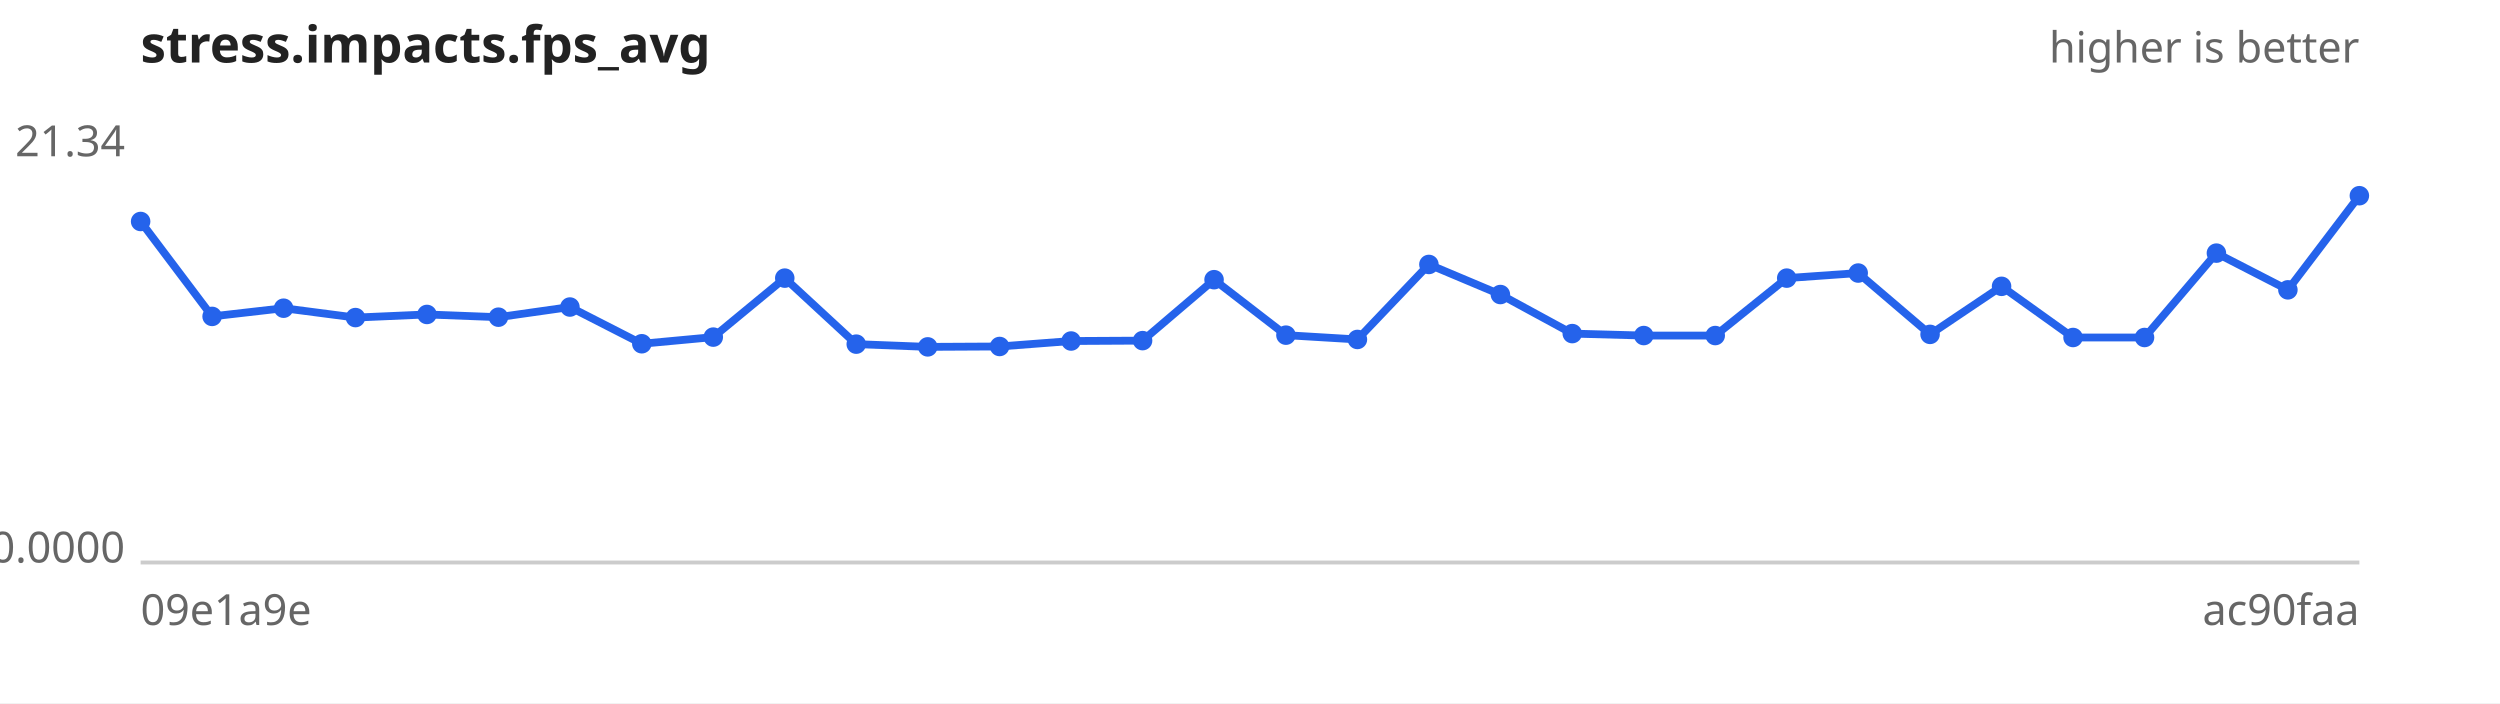
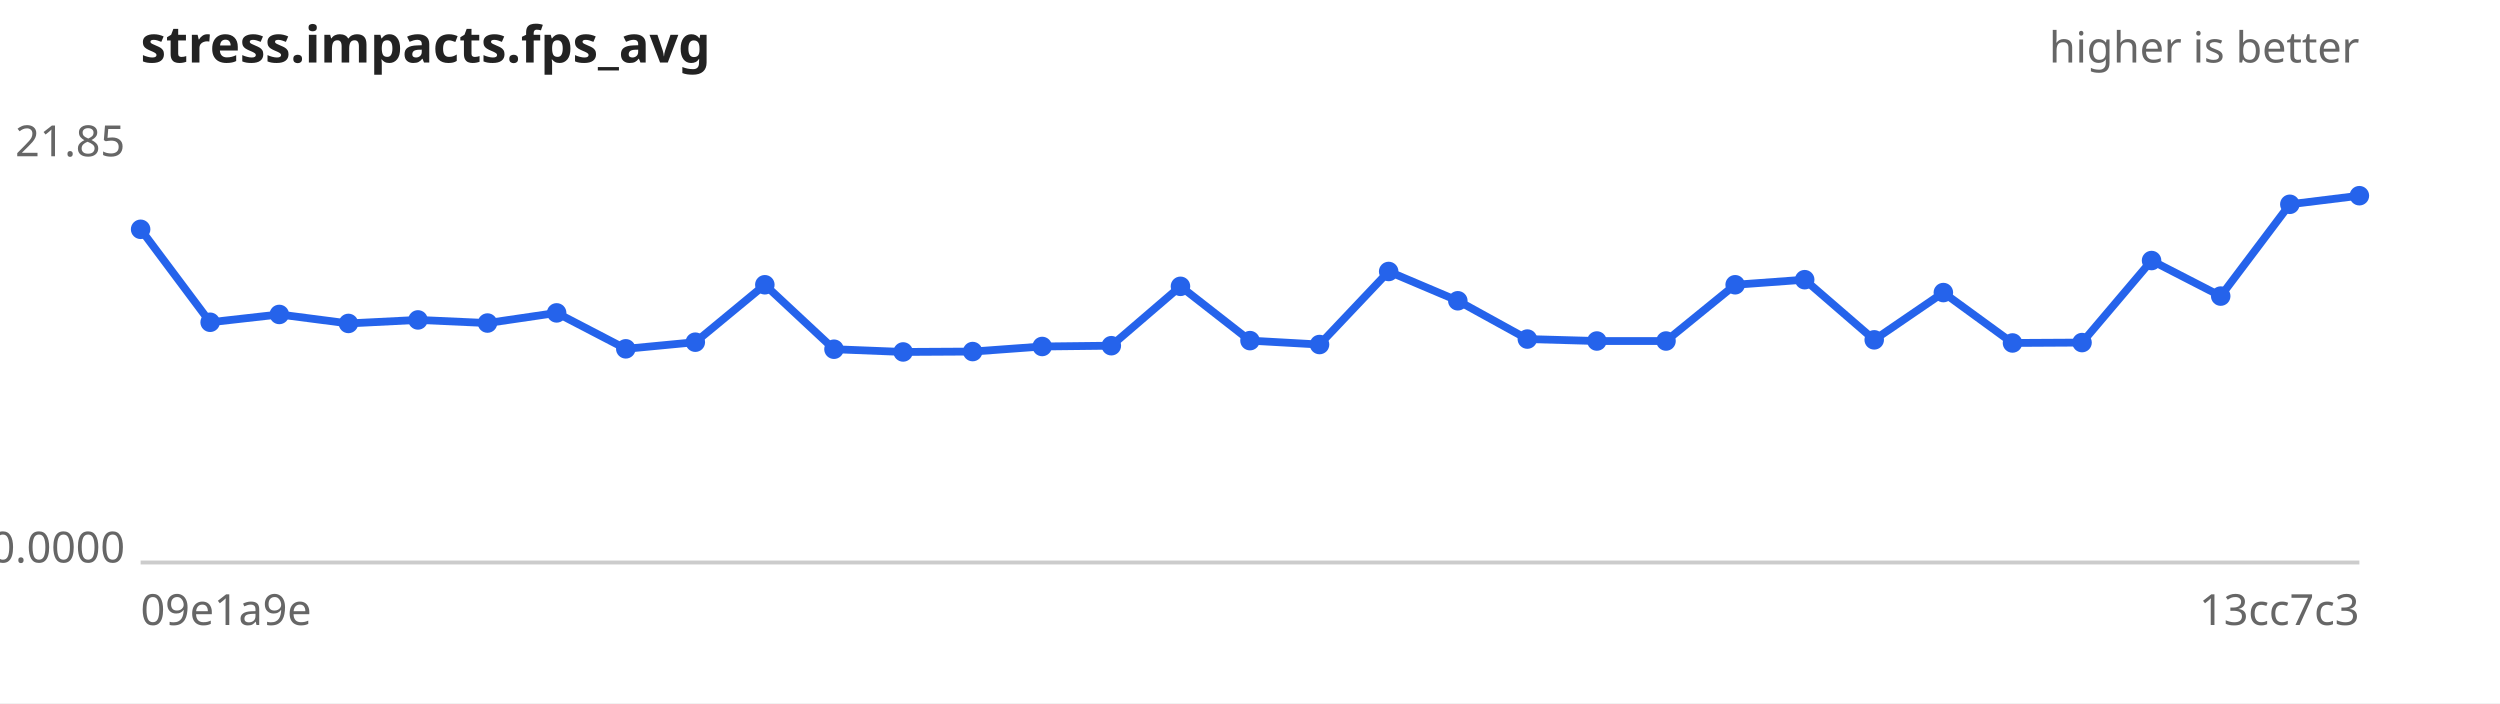
<svg xmlns="http://www.w3.org/2000/svg" width="640" height="180" viewBox="0 0 640 180" font-family="sans-serif" font-size="11">
  <rect width="640" height="180" fill="#ffffff" />
  <text x="36" y="16" font-size="13" font-weight="bold" fill="#222">stress.impacts.fps_avg</text>
  <text x="604" y="16" text-anchor="end" fill="#666">higher is better</text>
  <line x1="36" y1="144" x2="604" y2="144" stroke="#ccc" />
-   <text x="32" y="40.0" text-anchor="end" fill="#666">21.34</text>
+   <text x="32" y="40.0" text-anchor="end" fill="#666">21.85</text>
  <text x="32" y="144.0" text-anchor="end" fill="#666">0.0000</text>
  <text x="36" y="160" fill="#666">09e1a9e</text>
-   <text x="604" y="160" text-anchor="end" fill="#666">ac90faa</text>
-   <path d="M36.0,56.7 L54.3,81.0 L72.6,78.9 L91.0,81.3 L109.3,80.5 L127.6,81.2 L145.9,78.6 L164.3,88.0 L182.6,86.3 L200.9,71.2 L219.2,88.1 L237.5,88.8 L255.9,88.7 L274.2,87.3 L292.5,87.2 L310.8,71.6 L329.2,85.8 L347.5,86.9 L365.8,67.7 L384.1,75.4 L402.5,85.4 L420.8,85.9 L439.1,85.9 L457.4,71.2 L475.7,69.9 L494.1,85.6 L512.4,73.3 L530.7,86.4 L549.0,86.4 L567.4,64.8 L585.7,74.2 L604.0,50.1" fill="none" stroke="#2563eb" stroke-width="2" />
+   <text x="604" y="160" text-anchor="end" fill="#666">13cc7c3</text>
+   <path d="M36.0,58.7 L53.8,82.5 L71.5,80.5 L89.2,82.8 L107.0,81.9 L124.8,82.7 L142.5,80.1 L160.2,89.3 L178.0,87.6 L195.8,72.9 L213.5,89.4 L231.2,90.1 L249.0,90.0 L266.8,88.7 L284.5,88.5 L302.2,73.3 L320.0,87.2 L337.8,88.2 L355.5,69.5 L373.2,77.0 L391.0,86.8 L408.8,87.3 L426.5,87.3 L444.2,72.9 L462.0,71.6 L479.8,87.0 L497.5,74.9 L515.2,87.8 L533.0,87.7 L550.8,66.7 L568.5,75.8 L586.2,52.3 L604.0,50.1" fill="none" stroke="#2563eb" stroke-width="2" />
  <g fill="#2563eb">
-     <circle cx="36.0" cy="56.7" r="2.5" />
-     <circle cx="54.3" cy="81.0" r="2.5" />
-     <circle cx="72.6" cy="78.9" r="2.5" />
-     <circle cx="91.0" cy="81.3" r="2.5" />
-     <circle cx="109.3" cy="80.5" r="2.5" />
-     <circle cx="127.6" cy="81.2" r="2.5" />
-     <circle cx="145.9" cy="78.6" r="2.5" />
-     <circle cx="164.3" cy="88.0" r="2.5" />
-     <circle cx="182.6" cy="86.3" r="2.5" />
-     <circle cx="200.9" cy="71.2" r="2.5" />
-     <circle cx="219.2" cy="88.1" r="2.5" />
-     <circle cx="237.5" cy="88.8" r="2.5" />
-     <circle cx="255.9" cy="88.7" r="2.5" />
-     <circle cx="274.2" cy="87.3" r="2.5" />
-     <circle cx="292.5" cy="87.2" r="2.5" />
-     <circle cx="310.8" cy="71.6" r="2.5" />
-     <circle cx="329.2" cy="85.8" r="2.5" />
-     <circle cx="347.5" cy="86.9" r="2.5" />
-     <circle cx="365.8" cy="67.7" r="2.5" />
-     <circle cx="384.1" cy="75.4" r="2.5" />
-     <circle cx="402.5" cy="85.4" r="2.5" />
-     <circle cx="420.8" cy="85.9" r="2.5" />
-     <circle cx="439.1" cy="85.9" r="2.5" />
-     <circle cx="457.4" cy="71.2" r="2.5" />
-     <circle cx="475.7" cy="69.9" r="2.5" />
-     <circle cx="494.1" cy="85.6" r="2.5" />
-     <circle cx="512.4" cy="73.3" r="2.5" />
-     <circle cx="530.7" cy="86.4" r="2.5" />
-     <circle cx="549.0" cy="86.4" r="2.5" />
-     <circle cx="567.4" cy="64.8" r="2.5" />
-     <circle cx="585.7" cy="74.2" r="2.5" />
+     <circle cx="36.0" cy="58.7" r="2.5" />
+     <circle cx="53.8" cy="82.5" r="2.5" />
+     <circle cx="71.5" cy="80.5" r="2.5" />
+     <circle cx="89.2" cy="82.8" r="2.5" />
+     <circle cx="107.0" cy="81.9" r="2.5" />
+     <circle cx="124.8" cy="82.7" r="2.5" />
+     <circle cx="142.5" cy="80.1" r="2.5" />
+     <circle cx="160.2" cy="89.3" r="2.5" />
+     <circle cx="178.0" cy="87.6" r="2.5" />
+     <circle cx="195.8" cy="72.9" r="2.5" />
+     <circle cx="213.5" cy="89.4" r="2.5" />
+     <circle cx="231.2" cy="90.1" r="2.5" />
+     <circle cx="249.0" cy="90.0" r="2.5" />
+     <circle cx="266.8" cy="88.7" r="2.5" />
+     <circle cx="284.5" cy="88.5" r="2.5" />
+     <circle cx="302.2" cy="73.3" r="2.5" />
+     <circle cx="320.0" cy="87.2" r="2.5" />
+     <circle cx="337.8" cy="88.2" r="2.5" />
+     <circle cx="355.5" cy="69.5" r="2.5" />
+     <circle cx="373.2" cy="77.0" r="2.5" />
+     <circle cx="391.0" cy="86.8" r="2.5" />
+     <circle cx="408.8" cy="87.3" r="2.5" />
+     <circle cx="426.5" cy="87.3" r="2.5" />
+     <circle cx="444.2" cy="72.9" r="2.5" />
+     <circle cx="462.0" cy="71.6" r="2.5" />
+     <circle cx="479.8" cy="87.0" r="2.5" />
+     <circle cx="497.5" cy="74.9" r="2.5" />
+     <circle cx="515.2" cy="87.8" r="2.5" />
+     <circle cx="533.0" cy="87.7" r="2.5" />
+     <circle cx="550.8" cy="66.7" r="2.5" />
+     <circle cx="568.5" cy="75.8" r="2.5" />
+     <circle cx="586.2" cy="52.3" r="2.5" />
    <circle cx="604.0" cy="50.1" r="2.5" />
  </g>
</svg>
